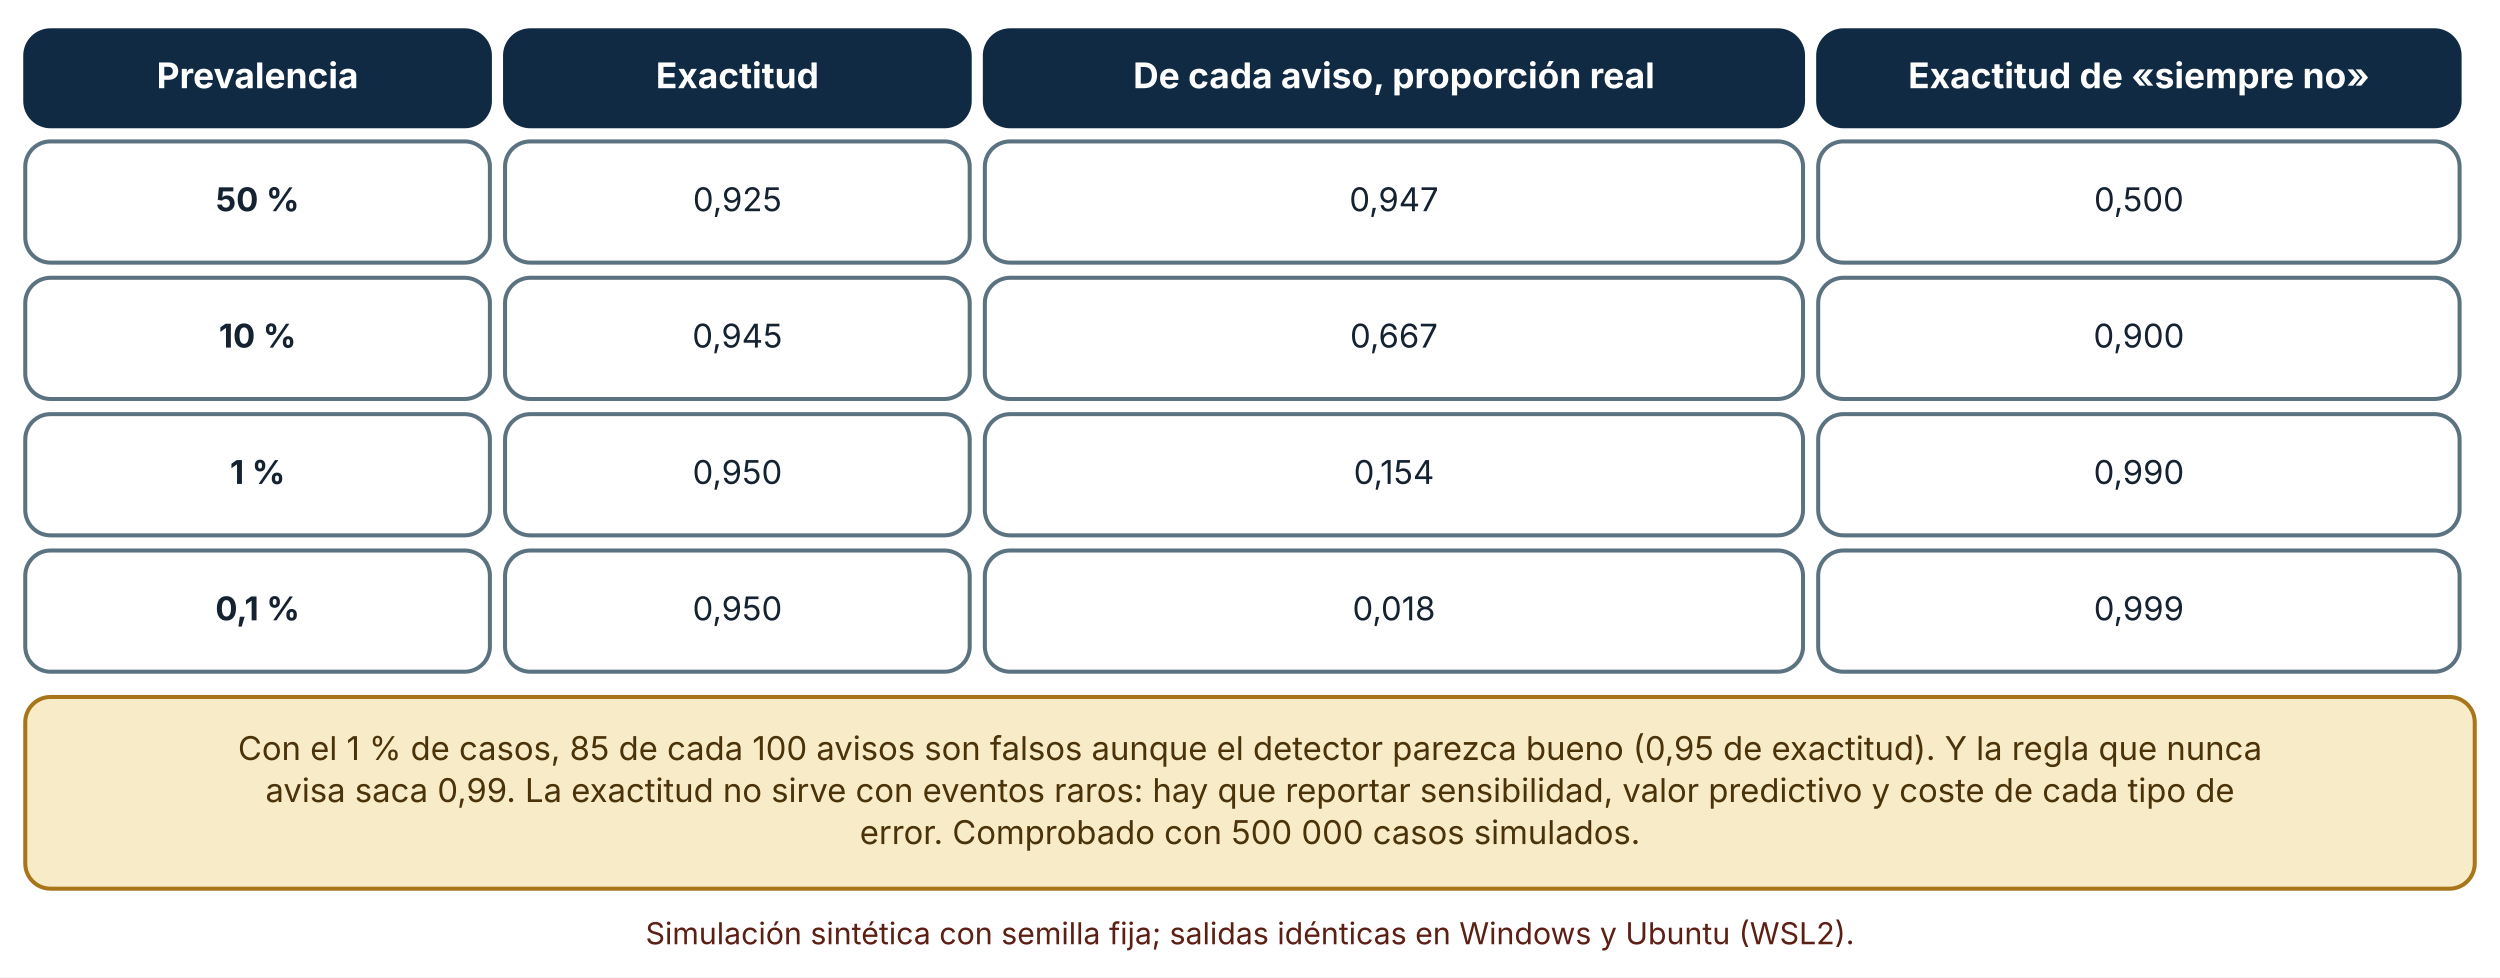
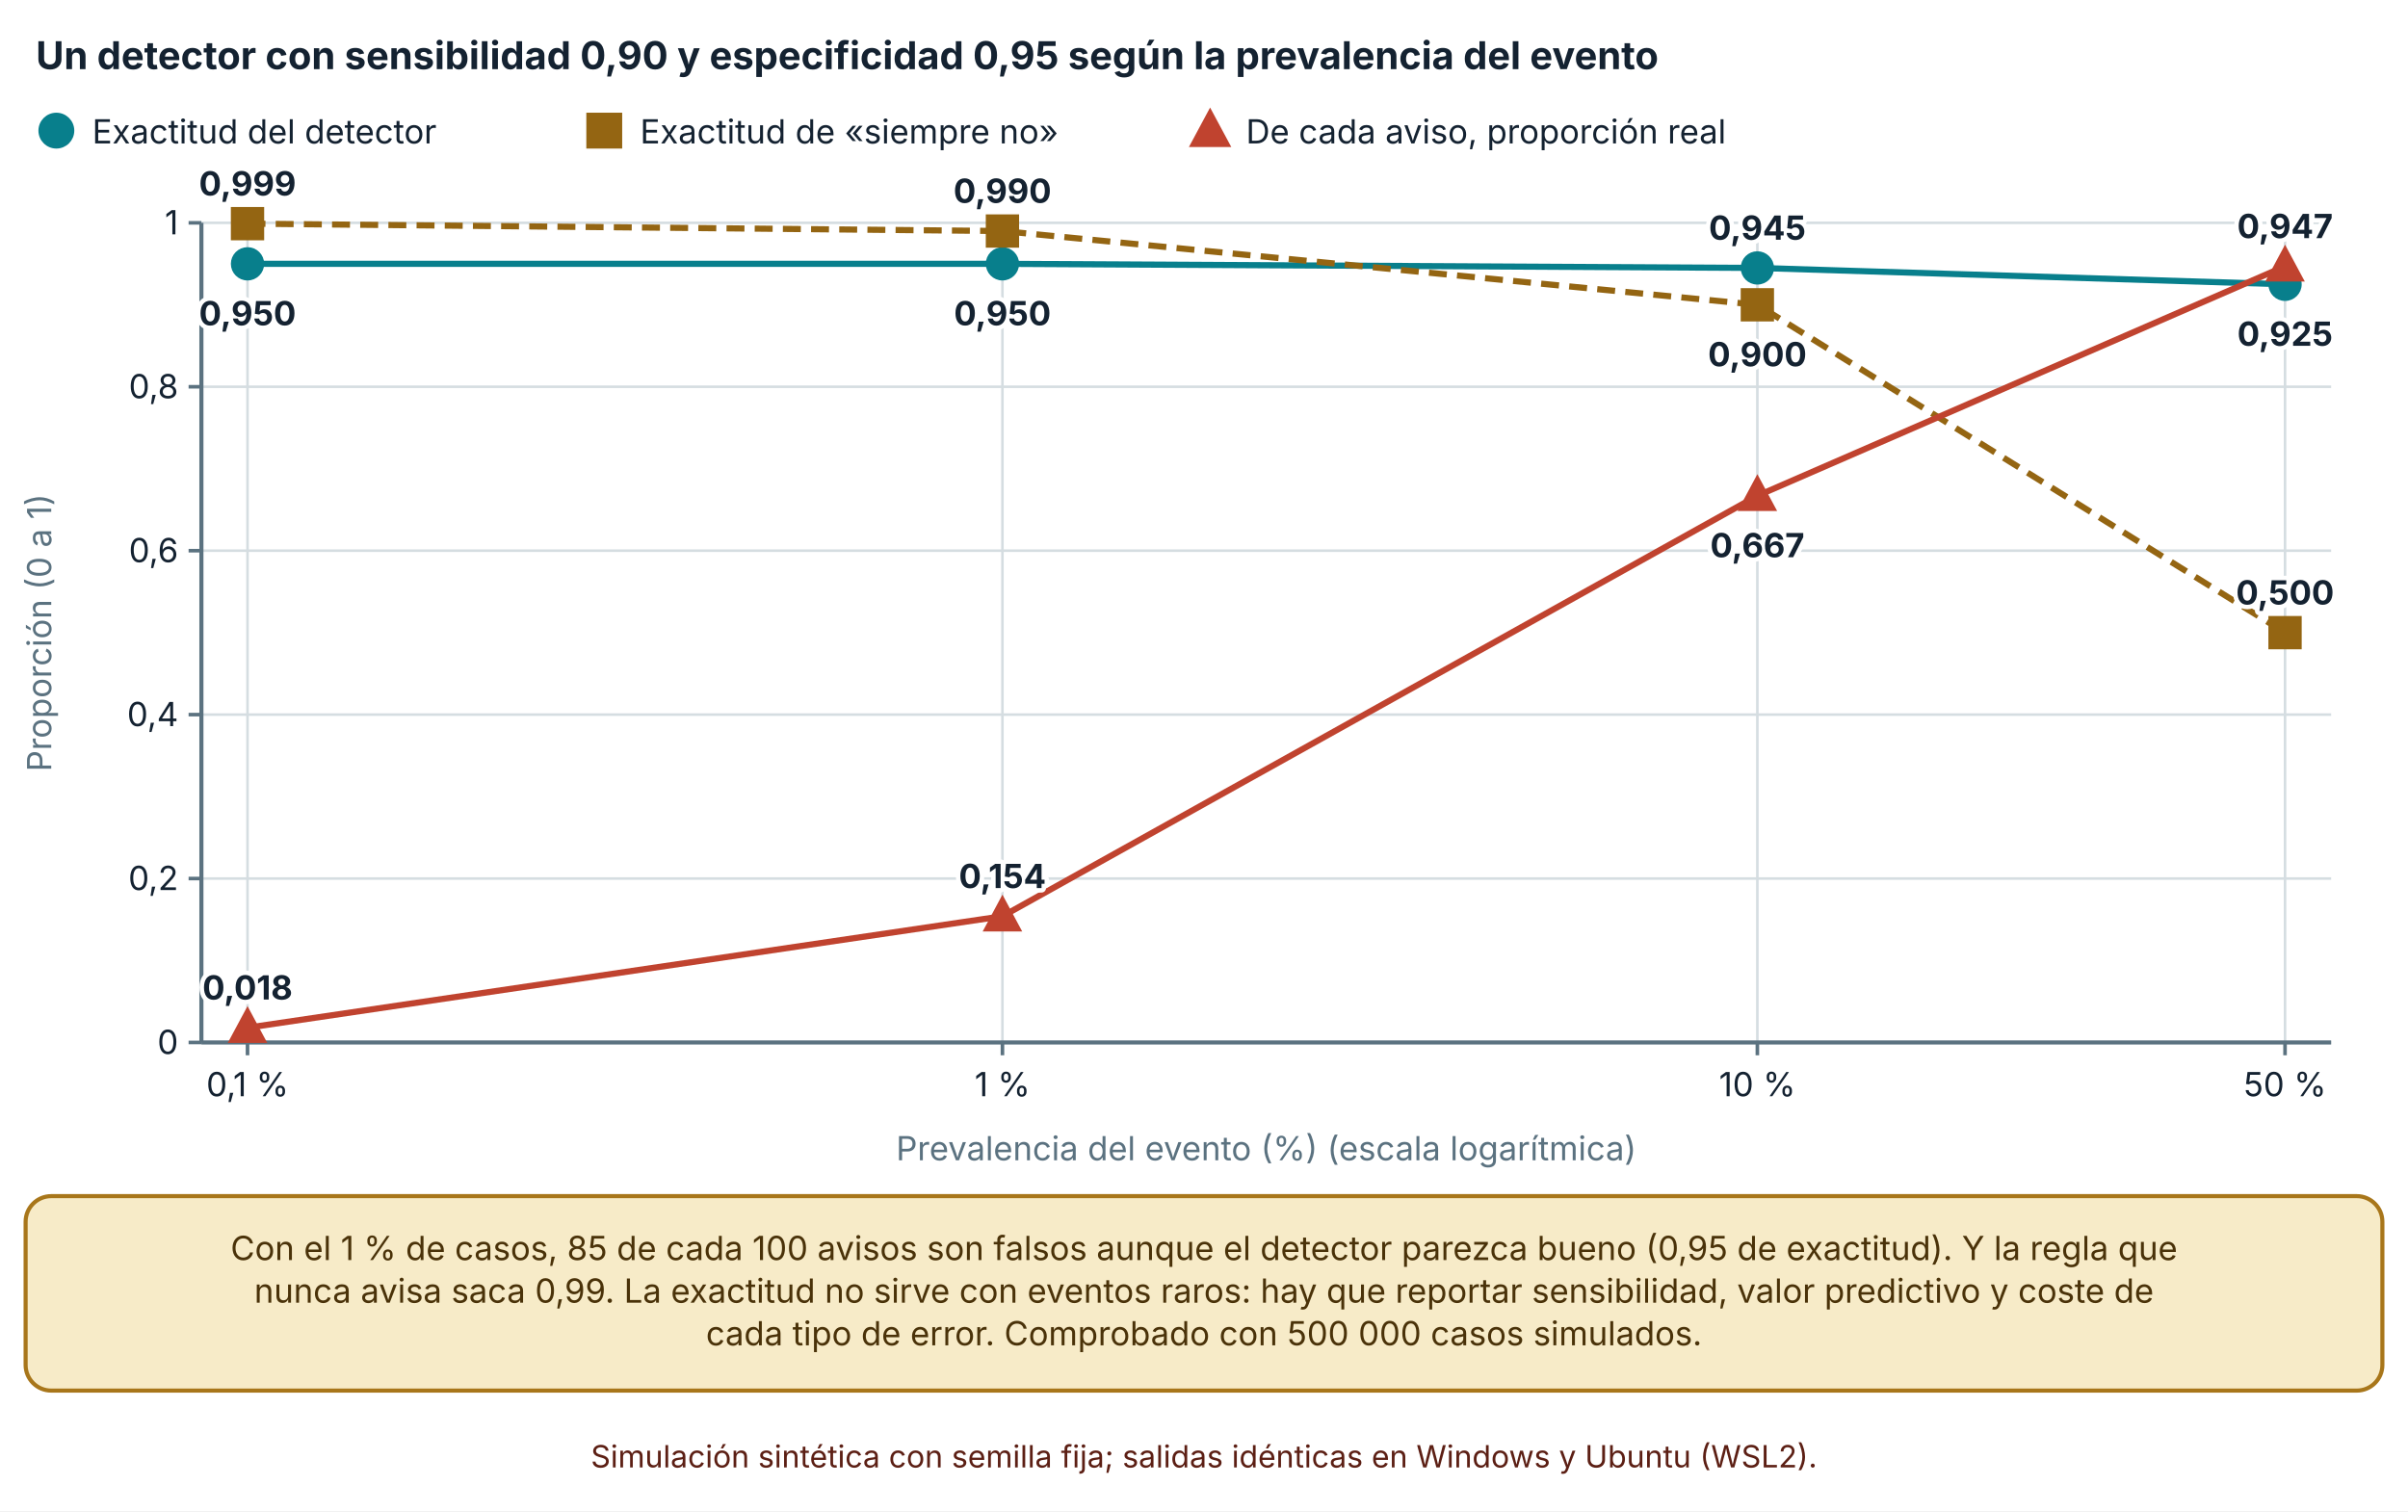
- <svg xmlns="http://www.w3.org/2000/svg" viewBox="0 0 990 387" width="990" height="387" role="img" aria-labelledby="t d" font-family="Inter, 'Segoe UI', system-ui, -apple-system, sans-serif">
+ <svg xmlns="http://www.w3.org/2000/svg" viewBox="0 0 940 590" width="940" height="590" role="img" aria-labelledby="t d" font-family="Inter, 'Segoe UI', system-ui, -apple-system, sans-serif">
  <defs>
    <marker id="arrow" viewBox="0 0 10 10" refX="9" refY="5" markerWidth="8" markerHeight="8" orient="auto-start-reverse">
      <path d="M0,0 L10,5 L0,10 z" fill="#32505f" />
    </marker>
    <marker id="arrow-coral" viewBox="0 0 10 10" refX="9" refY="5" markerWidth="8" markerHeight="8" orient="auto-start-reverse">
      <path d="M0,0 L10,5 L0,10 z" fill="#c0432f" />
    </marker>
  </defs>
-   <rect width="990" height="387" fill="#ffffff" />
-   <rect x="10" y="12" width="184" height="38" rx="10" fill="#102a43" stroke="#102a43" stroke-width="1.6" />
-   <text x="102" y="34.92" font-size="14" text-anchor="middle" font-weight="700" fill="#ffffff">
-     <tspan x="102" dy="0">Prevalencia</tspan>
+   <rect width="940" height="590" fill="#ffffff" />
+   <text x="14" y="27" font-size="15" text-anchor="start" font-weight="700" fill="#142231">
+     <tspan x="14" dy="0">Un detector con sensibilidad 0,90 y especificidad 0,95 según la prevalencia del evento</tspan>
  </text>
-   <rect x="200" y="12" width="184" height="38" rx="10" fill="#102a43" stroke="#102a43" stroke-width="1.6" />
-   <text x="292" y="34.92" font-size="14" text-anchor="middle" font-weight="700" fill="#ffffff">
-     <tspan x="292" dy="0">Exactitud</tspan>
+   <circle cx="22" cy="51" r="6" fill="#087f8c" stroke="#087f8c" stroke-width="2" />
+   <text x="36" y="56" font-size="13" text-anchor="start" font-weight="400" fill="#142231">
+     <tspan x="36" dy="0">Exactitud del detector</tspan>
  </text>
-   <rect x="390" y="12" width="324" height="38" rx="10" fill="#102a43" stroke="#102a43" stroke-width="1.6" />
-   <text x="552" y="34.92" font-size="14" text-anchor="middle" font-weight="700" fill="#ffffff">
-     <tspan x="552" dy="0">De cada aviso, proporción real</tspan>
+   <rect x="229.88" y="45" width="12" height="12" fill="#946512" stroke="#946512" stroke-width="2" />
+   <text x="249.88" y="56" font-size="13" text-anchor="start" font-weight="400" fill="#142231">
+     <tspan x="249.88" dy="0">Exactitud de «siempre no»</tspan>
  </text>
-   <rect x="720" y="12" width="254" height="38" rx="10" fill="#102a43" stroke="#102a43" stroke-width="1.6" />
-   <text x="847" y="34.92" font-size="14" text-anchor="middle" font-weight="700" fill="#ffffff">
-     <tspan x="847" dy="0">Exactitud de «siempre no»</tspan>
+   <polygon points="472.38,44.1 478.98,56.4 465.78,56.4" fill="#c0432f" stroke="#c0432f" stroke-width="2" />
+   <text x="486.38" y="56" font-size="13" text-anchor="start" font-weight="400" fill="#142231">
+     <tspan x="486.38" dy="0">De cada aviso, proporción real</tspan>
  </text>
-   <rect x="10" y="56" width="184" height="48" rx="10" fill="#ffffff" stroke="#5b7280" stroke-width="1.6" />
-   <text x="102" y="83.64" font-size="13" text-anchor="middle" font-weight="700" fill="#142231">
-     <tspan x="102" dy="0">50 %</tspan>
+   <line x1="78.62" y1="407" x2="910" y2="407" stroke="#d5dde1" stroke-width="1" />
+   <line x1="73.62" y1="407" x2="78.62" y2="407" stroke="#5b7280" stroke-width="1.4" />
+   <text x="69.62" y="411.5" font-size="13" text-anchor="end" font-weight="400" fill="#142231">
+     <tspan x="69.62" dy="0">0</tspan>
  </text>
-   <rect x="200" y="56" width="184" height="48" rx="10" fill="#ffffff" stroke="#5b7280" stroke-width="1.6" />
-   <text x="292" y="83.64" font-size="13" text-anchor="middle" font-weight="400" fill="#142231">
-     <tspan x="292" dy="0">0,925</tspan>
+   <line x1="78.62" y1="343" x2="910" y2="343" stroke="#d5dde1" stroke-width="1" />
+   <line x1="73.62" y1="343" x2="78.62" y2="343" stroke="#5b7280" stroke-width="1.4" />
+   <text x="69.62" y="347.5" font-size="13" text-anchor="end" font-weight="400" fill="#142231">
+     <tspan x="69.62" dy="0">0,2</tspan>
  </text>
-   <rect x="390" y="56" width="324" height="48" rx="10" fill="#ffffff" stroke="#5b7280" stroke-width="1.6" />
-   <text x="552" y="83.64" font-size="13" text-anchor="middle" font-weight="400" fill="#142231">
-     <tspan x="552" dy="0">0,947</tspan>
+   <line x1="78.62" y1="279" x2="910" y2="279" stroke="#d5dde1" stroke-width="1" />
+   <line x1="73.62" y1="279" x2="78.62" y2="279" stroke="#5b7280" stroke-width="1.4" />
+   <text x="69.62" y="283.5" font-size="13" text-anchor="end" font-weight="400" fill="#142231">
+     <tspan x="69.62" dy="0">0,4</tspan>
  </text>
-   <rect x="720" y="56" width="254" height="48" rx="10" fill="#ffffff" stroke="#5b7280" stroke-width="1.6" />
-   <text x="847" y="83.64" font-size="13" text-anchor="middle" font-weight="400" fill="#142231">
-     <tspan x="847" dy="0">0,500</tspan>
+   <line x1="78.62" y1="215" x2="910" y2="215" stroke="#d5dde1" stroke-width="1" />
+   <line x1="73.62" y1="215" x2="78.62" y2="215" stroke="#5b7280" stroke-width="1.4" />
+   <text x="69.62" y="219.5" font-size="13" text-anchor="end" font-weight="400" fill="#142231">
+     <tspan x="69.62" dy="0">0,6</tspan>
  </text>
-   <rect x="10" y="110" width="184" height="48" rx="10" fill="#ffffff" stroke="#5b7280" stroke-width="1.6" />
-   <text x="102" y="137.64" font-size="13" text-anchor="middle" font-weight="700" fill="#142231">
-     <tspan x="102" dy="0">10 %</tspan>
+   <line x1="78.62" y1="151" x2="910" y2="151" stroke="#d5dde1" stroke-width="1" />
+   <line x1="73.62" y1="151" x2="78.62" y2="151" stroke="#5b7280" stroke-width="1.4" />
+   <text x="69.62" y="155.5" font-size="13" text-anchor="end" font-weight="400" fill="#142231">
+     <tspan x="69.62" dy="0">0,8</tspan>
  </text>
-   <rect x="200" y="110" width="184" height="48" rx="10" fill="#ffffff" stroke="#5b7280" stroke-width="1.6" />
-   <text x="292" y="137.64" font-size="13" text-anchor="middle" font-weight="400" fill="#142231">
-     <tspan x="292" dy="0">0,945</tspan>
+   <line x1="78.62" y1="87" x2="910" y2="87" stroke="#d5dde1" stroke-width="1" />
+   <line x1="73.62" y1="87" x2="78.62" y2="87" stroke="#5b7280" stroke-width="1.4" />
+   <text x="69.62" y="91.5" font-size="13" text-anchor="end" font-weight="400" fill="#142231">
+     <tspan x="69.62" dy="0">1</tspan>
  </text>
-   <rect x="390" y="110" width="324" height="48" rx="10" fill="#ffffff" stroke="#5b7280" stroke-width="1.6" />
-   <text x="552" y="137.64" font-size="13" text-anchor="middle" font-weight="400" fill="#142231">
-     <tspan x="552" dy="0">0,667</tspan>
+   <line x1="78.62" y1="87" x2="78.62" y2="407" stroke="#5b7280" stroke-width="1.6" />
+   <line x1="96.62" y1="87" x2="96.62" y2="407" stroke="#d5dde1" stroke-width="1" />
+   <line x1="96.62" y1="407" x2="96.62" y2="412" stroke="#5b7280" stroke-width="1.4" />
+   <text x="96.62" y="428" font-size="13" text-anchor="middle" font-weight="400" fill="#142231">
+     <tspan x="96.62" dy="0">0,1 %</tspan>
  </text>
-   <rect x="720" y="110" width="254" height="48" rx="10" fill="#ffffff" stroke="#5b7280" stroke-width="1.6" />
-   <text x="847" y="137.64" font-size="13" text-anchor="middle" font-weight="400" fill="#142231">
-     <tspan x="847" dy="0">0,900</tspan>
+   <line x1="391.318" y1="87" x2="391.318" y2="407" stroke="#d5dde1" stroke-width="1" />
+   <line x1="391.318" y1="407" x2="391.318" y2="412" stroke="#5b7280" stroke-width="1.4" />
+   <text x="391.318" y="428" font-size="13" text-anchor="middle" font-weight="400" fill="#142231">
+     <tspan x="391.318" dy="0">1 %</tspan>
  </text>
-   <rect x="10" y="164" width="184" height="48" rx="10" fill="#ffffff" stroke="#5b7280" stroke-width="1.6" />
-   <text x="102" y="191.64" font-size="13" text-anchor="middle" font-weight="700" fill="#142231">
-     <tspan x="102" dy="0">1 %</tspan>
+   <line x1="686.015" y1="87" x2="686.015" y2="407" stroke="#d5dde1" stroke-width="1" />
+   <line x1="686.015" y1="407" x2="686.015" y2="412" stroke="#5b7280" stroke-width="1.4" />
+   <text x="686.015" y="428" font-size="13" text-anchor="middle" font-weight="400" fill="#142231">
+     <tspan x="686.015" dy="0">10 %</tspan>
  </text>
-   <rect x="200" y="164" width="184" height="48" rx="10" fill="#ffffff" stroke="#5b7280" stroke-width="1.6" />
-   <text x="292" y="191.64" font-size="13" text-anchor="middle" font-weight="400" fill="#142231">
-     <tspan x="292" dy="0">0,950</tspan>
+   <line x1="892" y1="87" x2="892" y2="407" stroke="#d5dde1" stroke-width="1" />
+   <line x1="892" y1="407" x2="892" y2="412" stroke="#5b7280" stroke-width="1.4" />
+   <text x="892" y="428" font-size="13" text-anchor="middle" font-weight="400" fill="#142231">
+     <tspan x="892" dy="0">50 %</tspan>
  </text>
-   <rect x="390" y="164" width="324" height="48" rx="10" fill="#ffffff" stroke="#5b7280" stroke-width="1.6" />
-   <text x="552" y="191.64" font-size="13" text-anchor="middle" font-weight="400" fill="#142231">
-     <tspan x="552" dy="0">0,154</tspan>
+   <line x1="78.62" y1="407" x2="910" y2="407" stroke="#5b7280" stroke-width="1.6" />
+   <text x="20" y="247" font-size="13" text-anchor="middle" font-weight="400" fill="#5b7280" transform="rotate(-90 20 247)">Proporción (0 a 1)</text>
+   <text x="494.31" y="453" font-size="13" text-anchor="middle" font-weight="400" fill="#5b7280">
+     <tspan x="494.31" dy="0">Prevalencia del evento (%) (escala logarítmica)</tspan>
  </text>
-   <rect x="720" y="164" width="254" height="48" rx="10" fill="#ffffff" stroke="#5b7280" stroke-width="1.6" />
-   <text x="847" y="191.64" font-size="13" text-anchor="middle" font-weight="400" fill="#142231">
-     <tspan x="847" dy="0">0,990</tspan>
+   <polyline points="96.62,103 391.318,103 686.015,104.6 892,111" fill="none" stroke="#087f8c" stroke-width="2.4" />
+   <circle cx="96.62" cy="103" r="5.5" fill="#087f8c" stroke="#087f8c" stroke-width="2" />
+   <text x="96.62" y="127" font-size="13" text-anchor="middle" font-weight="700" fill="#142231" stroke="#ffffff" stroke-width="3.5" stroke-linejoin="round" paint-order="stroke">
+     <tspan x="96.62" dy="0">0,950</tspan>
  </text>
-   <rect x="10" y="218" width="184" height="48" rx="10" fill="#ffffff" stroke="#5b7280" stroke-width="1.6" />
-   <text x="102" y="245.64" font-size="13" text-anchor="middle" font-weight="700" fill="#142231">
-     <tspan x="102" dy="0">0,1 %</tspan>
+   <circle cx="391.318" cy="103" r="5.5" fill="#087f8c" stroke="#087f8c" stroke-width="2" />
+   <text x="391.318" y="127" font-size="13" text-anchor="middle" font-weight="700" fill="#142231" stroke="#ffffff" stroke-width="3.5" stroke-linejoin="round" paint-order="stroke">
+     <tspan x="391.318" dy="0">0,950</tspan>
  </text>
-   <rect x="200" y="218" width="184" height="48" rx="10" fill="#ffffff" stroke="#5b7280" stroke-width="1.6" />
-   <text x="292" y="245.64" font-size="13" text-anchor="middle" font-weight="400" fill="#142231">
-     <tspan x="292" dy="0">0,950</tspan>
+   <circle cx="686.015" cy="104.6" r="5.5" fill="#087f8c" stroke="#087f8c" stroke-width="2" />
+   <text x="686.015" y="93.6" font-size="13" text-anchor="middle" font-weight="700" fill="#142231" stroke="#ffffff" stroke-width="3.5" stroke-linejoin="round" paint-order="stroke">
+     <tspan x="686.015" dy="0">0,945</tspan>
  </text>
-   <rect x="390" y="218" width="324" height="48" rx="10" fill="#ffffff" stroke="#5b7280" stroke-width="1.6" />
-   <text x="552" y="245.64" font-size="13" text-anchor="middle" font-weight="400" fill="#142231">
-     <tspan x="552" dy="0">0,018</tspan>
+   <circle cx="892" cy="111" r="5.5" fill="#087f8c" stroke="#087f8c" stroke-width="2" />
+   <text x="892" y="135" font-size="13" text-anchor="middle" font-weight="700" fill="#142231" stroke="#ffffff" stroke-width="3.5" stroke-linejoin="round" paint-order="stroke">
+     <tspan x="892" dy="0">0,925</tspan>
  </text>
-   <rect x="720" y="218" width="254" height="48" rx="10" fill="#ffffff" stroke="#5b7280" stroke-width="1.6" />
-   <text x="847" y="245.64" font-size="13" text-anchor="middle" font-weight="400" fill="#142231">
-     <tspan x="847" dy="0">0,999</tspan>
+   <polyline points="96.62,87.32 391.318,90.2 686.015,119 892,247" fill="none" stroke="#946512" stroke-width="2.4" stroke-dasharray="7 4" />
+   <rect x="91.12" y="81.82" width="11" height="11" fill="#946512" stroke="#946512" stroke-width="2" />
+   <text x="96.62" y="76.32" font-size="13" text-anchor="middle" font-weight="700" fill="#142231" stroke="#ffffff" stroke-width="3.5" stroke-linejoin="round" paint-order="stroke">
+     <tspan x="96.62" dy="0">0,999</tspan>
  </text>
-   <rect x="10" y="276" width="970" height="75.92" rx="10" fill="#f7ebc8" stroke="#a8761a" stroke-width="1.6" />
-   <text x="495" y="300.96" font-size="13" text-anchor="middle" font-weight="400" fill="#4a3209">
-     <tspan x="495" dy="0">Con el 1 % de casos, 85 de cada 100 avisos son falsos aunque el detector parezca bueno (0,95 de exactitud). Y la regla que nunca</tspan>
+   <rect x="385.818" y="84.7" width="11" height="11" fill="#946512" stroke="#946512" stroke-width="2" />
+   <text x="391.318" y="79.2" font-size="13" text-anchor="middle" font-weight="700" fill="#142231" stroke="#ffffff" stroke-width="3.5" stroke-linejoin="round" paint-order="stroke">
+     <tspan x="391.318" dy="0">0,990</tspan>
  </text>
-   <text x="495" y="317.6" font-size="13" text-anchor="middle" font-weight="400" fill="#4a3209">
-     <tspan x="495" dy="0">avisa saca 0,99. La exactitud no sirve con eventos raros: hay que reportar sensibilidad, valor predictivo y coste de cada tipo de</tspan>
+   <rect x="680.515" y="113.5" width="11" height="11" fill="#946512" stroke="#946512" stroke-width="2" />
+   <text x="686.015" y="143" font-size="13" text-anchor="middle" font-weight="700" fill="#142231" stroke="#ffffff" stroke-width="3.5" stroke-linejoin="round" paint-order="stroke">
+     <tspan x="686.015" dy="0">0,900</tspan>
  </text>
-   <text x="495" y="334.24" font-size="13" text-anchor="middle" font-weight="400" fill="#4a3209">
-     <tspan x="495" dy="0">error. Comprobado con 500 000 casos simulados.</tspan>
+   <rect x="886.5" y="241.5" width="11" height="11" fill="#946512" stroke="#946512" stroke-width="2" />
+   <text x="892" y="236" font-size="13" text-anchor="middle" font-weight="700" fill="#142231" stroke="#ffffff" stroke-width="3.5" stroke-linejoin="round" paint-order="stroke">
+     <tspan x="892" dy="0">0,500</tspan>
  </text>
-   <text x="495" y="373.92" font-size="12" text-anchor="middle" font-weight="400" fill="#5c1f14">
-     <tspan x="495" dy="0">Simulación sintética con semilla fija; salidas idénticas en Windows y Ubuntu (WSL2).</tspan>
+   <polyline points="96.62,401.24 391.318,357.72 686.015,193.56 892,103.96" fill="none" stroke="#c0432f" stroke-width="2.4" />
+   <polygon points="96.62,394.915 102.67,406.19 90.57,406.19" fill="#c0432f" stroke="#c0432f" stroke-width="2" />
+   <text x="96.62" y="390.24" font-size="13" text-anchor="middle" font-weight="700" fill="#142231" stroke="#ffffff" stroke-width="3.5" stroke-linejoin="round" paint-order="stroke">
+     <tspan x="96.62" dy="0">0,018</tspan>
+   </text>
+   <polygon points="391.318,351.395 397.368,362.67 385.268,362.67" fill="#c0432f" stroke="#c0432f" stroke-width="2" />
+   <text x="391.318" y="346.72" font-size="13" text-anchor="middle" font-weight="700" fill="#142231" stroke="#ffffff" stroke-width="3.5" stroke-linejoin="round" paint-order="stroke">
+     <tspan x="391.318" dy="0">0,154</tspan>
+   </text>
+   <polygon points="686.015,187.235 692.065,198.51 679.965,198.51" fill="#c0432f" stroke="#c0432f" stroke-width="2" />
+   <text x="686.015" y="217.56" font-size="13" text-anchor="middle" font-weight="700" fill="#142231" stroke="#ffffff" stroke-width="3.5" stroke-linejoin="round" paint-order="stroke">
+     <tspan x="686.015" dy="0">0,667</tspan>
+   </text>
+   <polygon points="892,97.635 898.05,108.91 885.95,108.91" fill="#c0432f" stroke="#c0432f" stroke-width="2" />
+   <text x="892" y="92.96" font-size="13" text-anchor="middle" font-weight="700" fill="#142231" stroke="#ffffff" stroke-width="3.5" stroke-linejoin="round" paint-order="stroke">
+     <tspan x="892" dy="0">0,947</tspan>
+   </text>
+   <rect x="10" y="467" width="920" height="75.92" rx="10" fill="#f7ebc8" stroke="#a8761a" stroke-width="1.6" />
+   <text x="470" y="491.96" font-size="13" text-anchor="middle" font-weight="400" fill="#4a3209">
+     <tspan x="470" dy="0">Con el 1 % de casos, 85 de cada 100 avisos son falsos aunque el detector parezca bueno (0,95 de exactitud). Y la regla que</tspan>
+   </text>
+   <text x="470" y="508.6" font-size="13" text-anchor="middle" font-weight="400" fill="#4a3209">
+     <tspan x="470" dy="0">nunca avisa saca 0,99. La exactitud no sirve con eventos raros: hay que reportar sensibilidad, valor predictivo y coste de</tspan>
+   </text>
+   <text x="470" y="525.24" font-size="13" text-anchor="middle" font-weight="400" fill="#4a3209">
+     <tspan x="470" dy="0">cada tipo de error. Comprobado con 500 000 casos simulados.</tspan>
+   </text>
+   <text x="470" y="572.92" font-size="12" text-anchor="middle" font-weight="400" fill="#5c1f14">
+     <tspan x="470" dy="0">Simulación sintética con semilla fija; salidas idénticas en Windows y Ubuntu (WSL2).</tspan>
  </text>
</svg>
